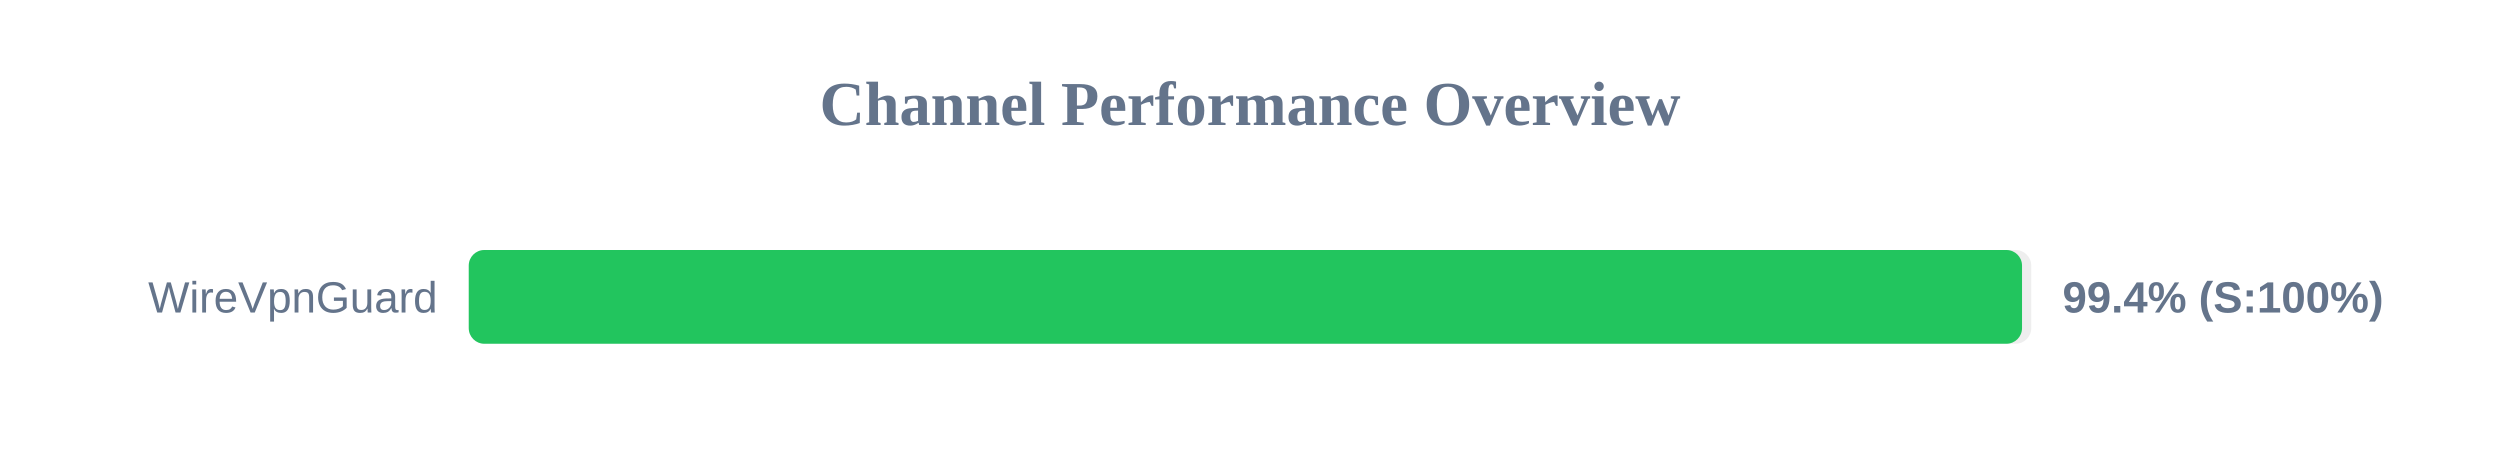
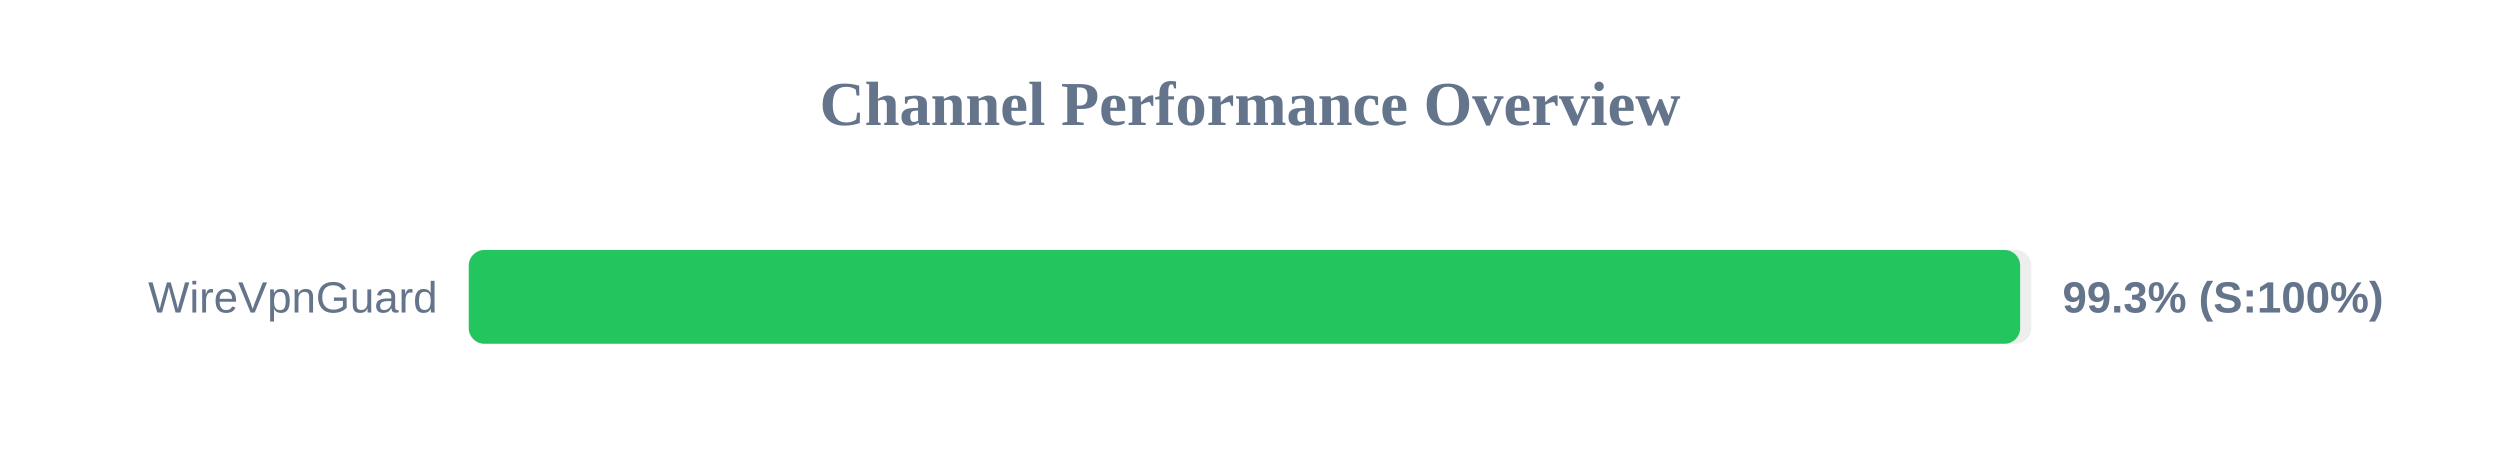
<svg xmlns="http://www.w3.org/2000/svg" width="800" height="150" version="1.1">
  <style>
        .row { font: 14px Arial; fill: #64748b; }
        .score { font: bold 14px Arial; fill: #64748b; }
    </style>
  <text x="400" y="40" text-anchor="middle" font-size="20px" font-weight="bold" fill="#64748b">Channel Performance Overview</text>
  <rect x="150" y="80" width="500" height="30" fill="#eee" rx="5" />
-   <rect x="150" y="80" width="497.05" height="30" fill="#22c55e" rx="5" />
+   <rect x="150" y="80" width="496.45" height="30" fill="#22c55e" rx="5" />
  <text x="140" y="100" text-anchor="end" class="row">WireVpnGuard</text>
-   <text x="660" y="100" text-anchor="start" class="score">99.4% (S:100%)</text>
+   <text x="660" y="100" text-anchor="start" class="score">99.3% (S:100%)</text>
</svg>
